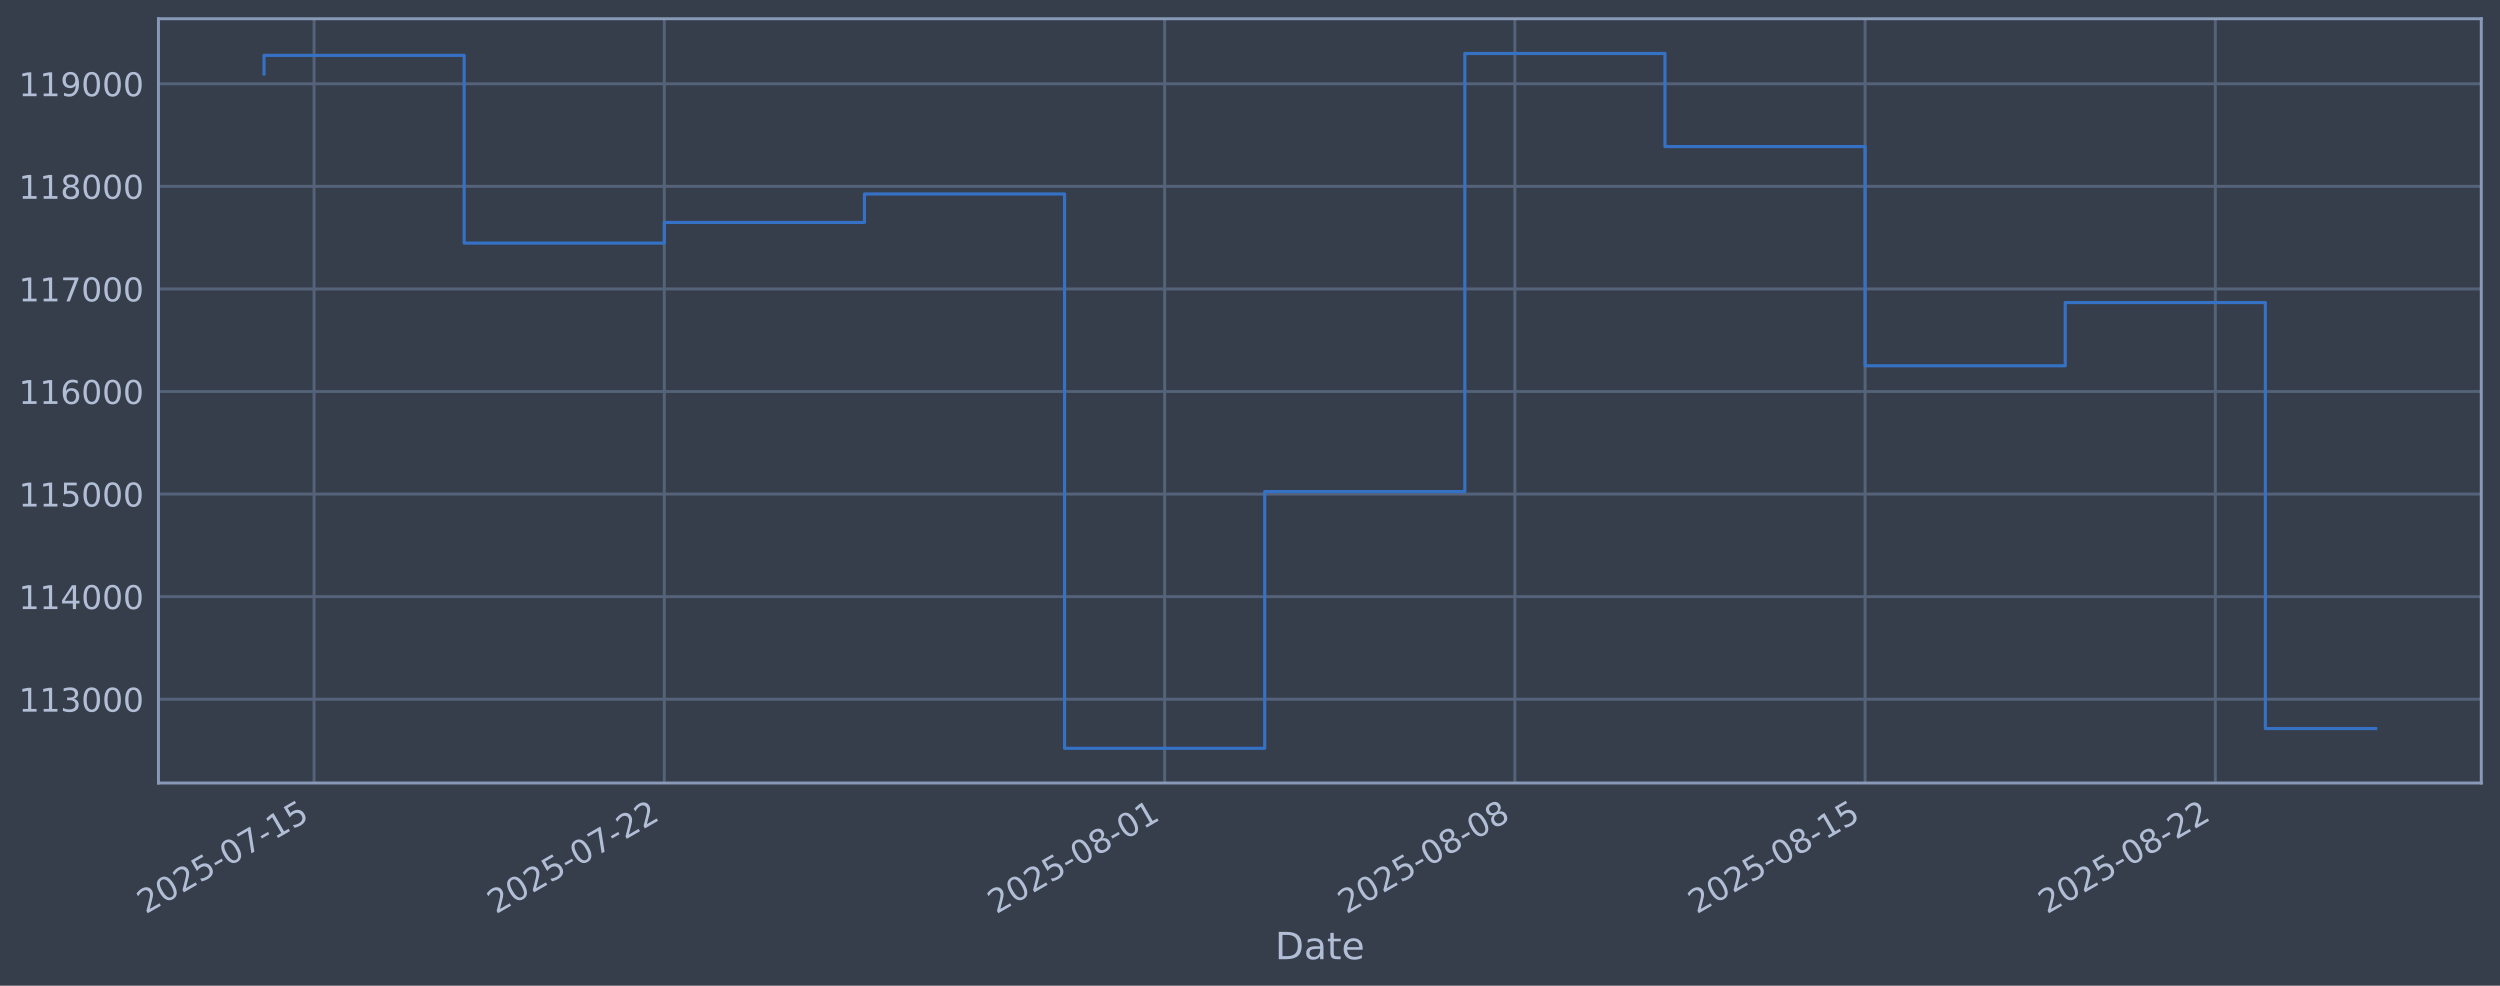
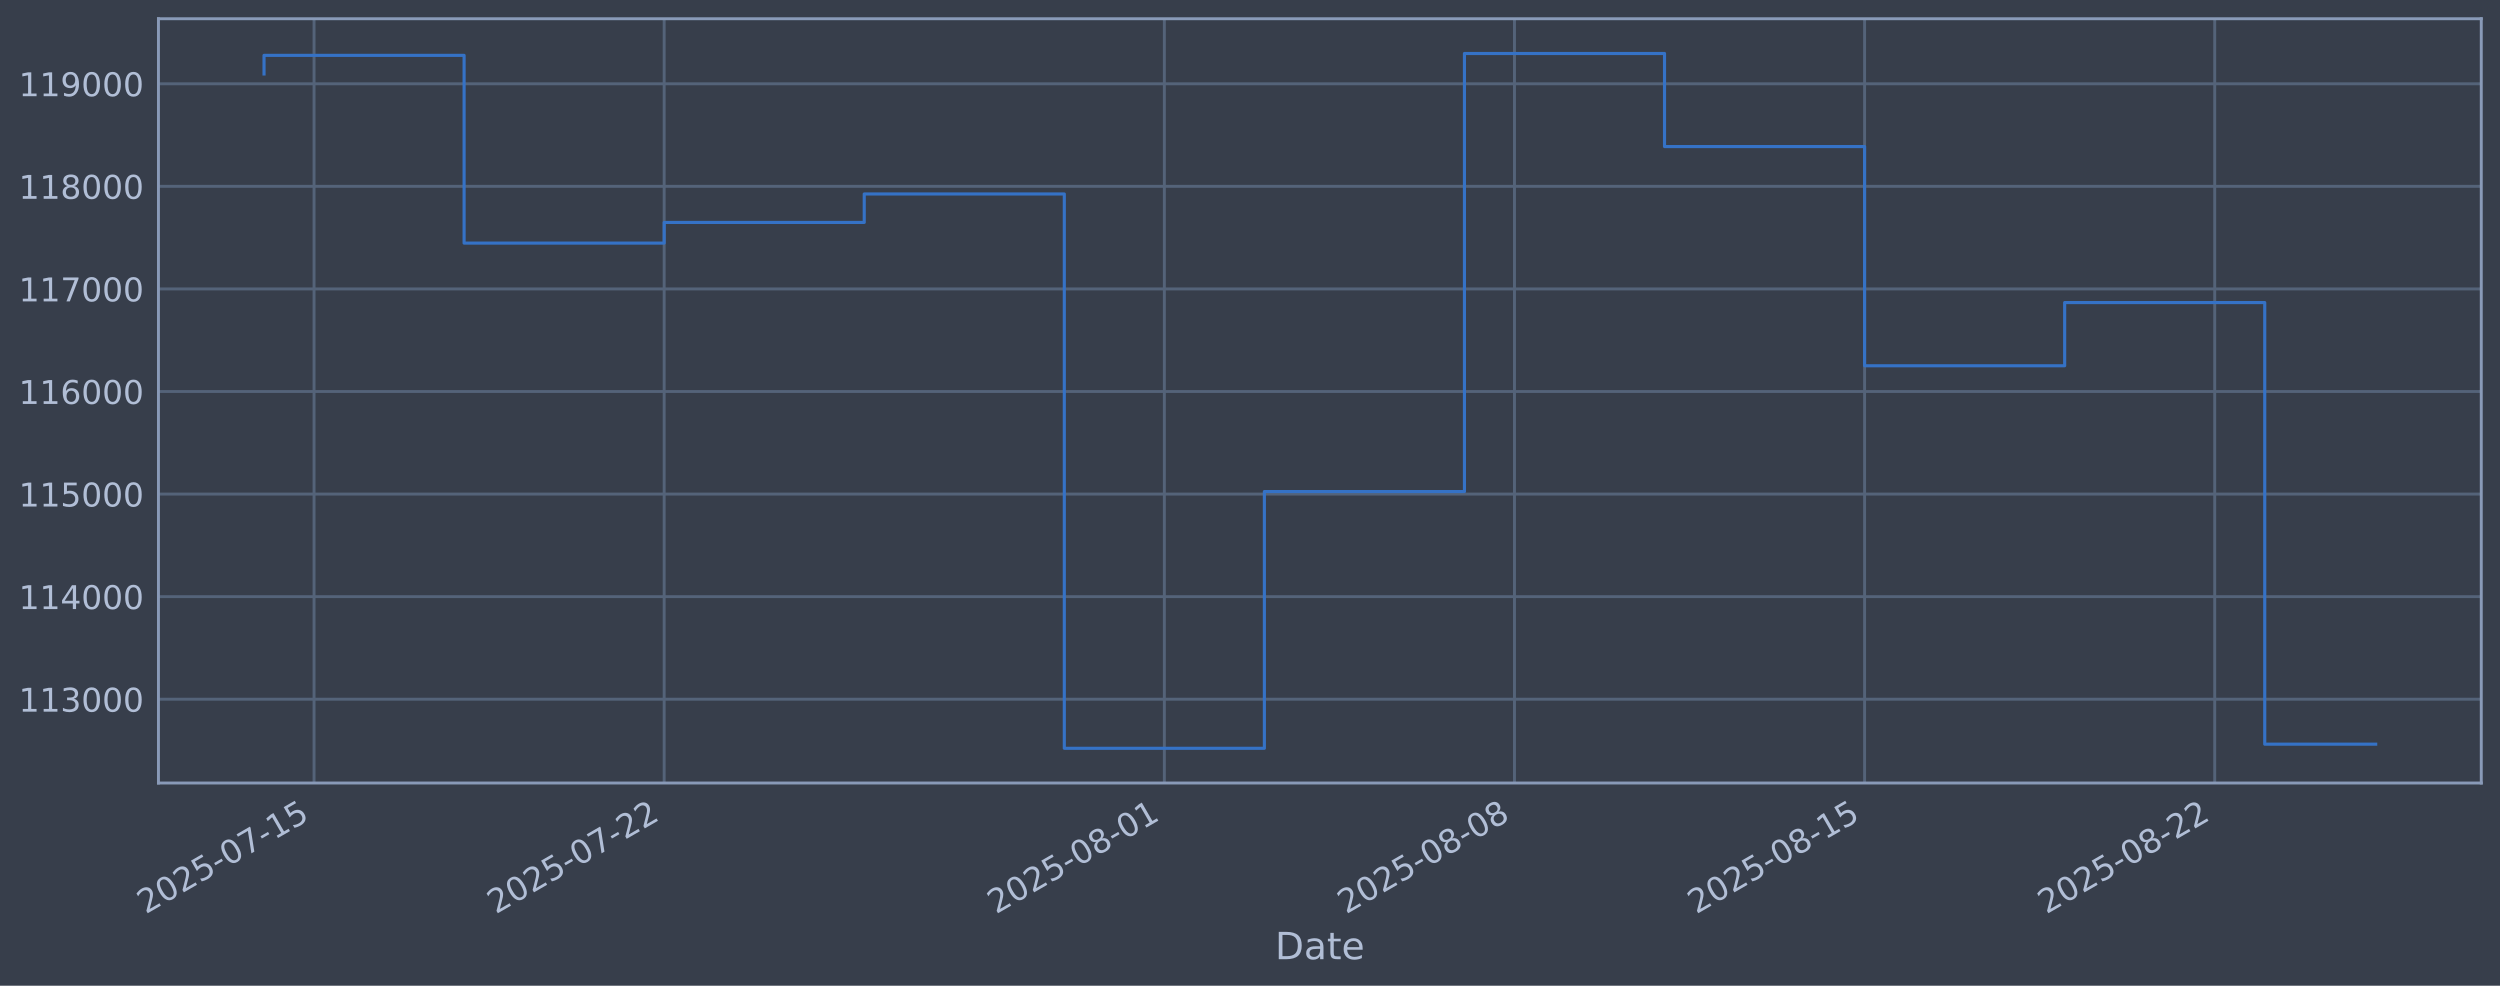
<svg xmlns="http://www.w3.org/2000/svg" xmlns:xlink="http://www.w3.org/1999/xlink" width="960.9pt" height="378.87pt" viewBox="0 0 960.9 378.87" version="1.1">
  <defs>
    <style type="text/css">*{stroke-linejoin: round; stroke-linecap: butt}</style>
  </defs>
  <g id="figure_1">
    <g id="patch_1">
      <path d="M 0 378.87  L 960.9 378.87  L 960.9 0  L 0 0  z " style="fill: #373e4b" />
    </g>
    <g id="axes_1">
      <g id="patch_2">
        <path d="M 60.901 300.96  L 953.701 300.96  L 953.701 7.2  L 60.901 7.2  z " style="fill: #373e4b" />
      </g>
      <g id="matplotlib.axis_1">
        <g id="xtick_1">
          <g id="line2d_1">
-             <path d="M 120.713 300.96  L 120.713 7.2  " clip-path="url(#pe28591d9ea)" style="fill: none; stroke: #546379; stroke-width: 1.12; stroke-linecap: square" />
+             <path d="M 120.707 300.96  L 120.707 7.2  " clip-path="url(#p00f4d1ae0c)" style="fill: none; stroke: #546379; stroke-width: 1.12; stroke-linecap: square" />
          </g>
          <g id="line2d_2" />
          <g id="text_1">
-             <g style="fill: #b1bed6" transform="translate(55.98764 351.4642) rotate(-30) scale(0.126 -0.126)">
+             <g style="fill: #b1bed6" transform="translate(55.98156 351.4642) rotate(-30) scale(0.126 -0.126)">
              <defs>
                <path id="DejaVuSans-32" d="M 1228 531  L 3431 531  L 3431 0  L 469 0  L 469 531  Q 828 903 1448 1529  Q 2069 2156 2228 2338  Q 2531 2678 2651 2914  Q 2772 3150 2772 3378  Q 2772 3750 2511 3984  Q 2250 4219 1831 4219  Q 1534 4219 1204 4116  Q 875 4013 500 3803  L 500 4441  Q 881 4594 1212 4672  Q 1544 4750 1819 4750  Q 2544 4750 2975 4387  Q 3406 4025 3406 3419  Q 3406 3131 3298 2873  Q 3191 2616 2906 2266  Q 2828 2175 2409 1742  Q 1991 1309 1228 531  z " transform="scale(0.015625)" />
                <path id="DejaVuSans-30" d="M 2034 4250  Q 1547 4250 1301 3770  Q 1056 3291 1056 2328  Q 1056 1369 1301 889  Q 1547 409 2034 409  Q 2525 409 2770 889  Q 3016 1369 3016 2328  Q 3016 3291 2770 3770  Q 2525 4250 2034 4250  z M 2034 4750  Q 2819 4750 3233 4129  Q 3647 3509 3647 2328  Q 3647 1150 3233 529  Q 2819 -91 2034 -91  Q 1250 -91 836 529  Q 422 1150 422 2328  Q 422 3509 836 4129  Q 1250 4750 2034 4750  z " transform="scale(0.015625)" />
                <path id="DejaVuSans-35" d="M 691 4666  L 3169 4666  L 3169 4134  L 1269 4134  L 1269 2991  Q 1406 3038 1543 3061  Q 1681 3084 1819 3084  Q 2600 3084 3056 2656  Q 3513 2228 3513 1497  Q 3513 744 3044 326  Q 2575 -91 1722 -91  Q 1428 -91 1123 -41  Q 819 9 494 109  L 494 744  Q 775 591 1075 516  Q 1375 441 1709 441  Q 2250 441 2565 725  Q 2881 1009 2881 1497  Q 2881 1984 2565 2268  Q 2250 2553 1709 2553  Q 1456 2553 1204 2497  Q 953 2441 691 2322  L 691 4666  z " transform="scale(0.015625)" />
                <path id="DejaVuSans-2d" d="M 313 2009  L 1997 2009  L 1997 1497  L 313 1497  L 313 2009  z " transform="scale(0.015625)" />
                <path id="DejaVuSans-37" d="M 525 4666  L 3525 4666  L 3525 4397  L 1831 0  L 1172 0  L 2766 4134  L 525 4134  L 525 4666  z " transform="scale(0.015625)" />
                <path id="DejaVuSans-31" d="M 794 531  L 1825 531  L 1825 4091  L 703 3866  L 703 4441  L 1819 4666  L 2450 4666  L 2450 531  L 3481 531  L 3481 0  L 794 0  L 794 531  z " transform="scale(0.015625)" />
              </defs>
              <use xlink:href="#DejaVuSans-32" />
              <use xlink:href="#DejaVuSans-30" transform="translate(63.62305 0)" />
              <use xlink:href="#DejaVuSans-32" transform="translate(127.2461 0)" />
              <use xlink:href="#DejaVuSans-35" transform="translate(190.8691 0)" />
              <use xlink:href="#DejaVuSans-2d" transform="translate(254.4922 0)" />
              <use xlink:href="#DejaVuSans-30" transform="translate(290.5762 0)" />
              <use xlink:href="#DejaVuSans-37" transform="translate(354.1992 0)" />
              <use xlink:href="#DejaVuSans-2d" transform="translate(417.8223 0)" />
              <use xlink:href="#DejaVuSans-31" transform="translate(453.9062 0)" />
              <use xlink:href="#DejaVuSans-35" transform="translate(517.5293 0)" />
            </g>
          </g>
        </g>
        <g id="xtick_2">
          <g id="line2d_3">
-             <path d="M 255.329 300.96  L 255.329 7.2  " clip-path="url(#pe28591d9ea)" style="fill: none; stroke: #546379; stroke-width: 1.12; stroke-linecap: square" />
+             <path d="M 255.28 300.96  L 255.28 7.2  " clip-path="url(#p00f4d1ae0c)" style="fill: none; stroke: #546379; stroke-width: 1.12; stroke-linecap: square" />
          </g>
          <g id="line2d_4" />
          <g id="text_2">
-             <g style="fill: #b1bed6" transform="translate(190.6035 351.4642) rotate(-30) scale(0.126 -0.126)">
+             <g style="fill: #b1bed6" transform="translate(190.5548 351.4642) rotate(-30) scale(0.126 -0.126)">
              <use xlink:href="#DejaVuSans-32" />
              <use xlink:href="#DejaVuSans-30" transform="translate(63.62305 0)" />
              <use xlink:href="#DejaVuSans-32" transform="translate(127.2461 0)" />
              <use xlink:href="#DejaVuSans-35" transform="translate(190.8691 0)" />
              <use xlink:href="#DejaVuSans-2d" transform="translate(254.4922 0)" />
              <use xlink:href="#DejaVuSans-30" transform="translate(290.5762 0)" />
              <use xlink:href="#DejaVuSans-37" transform="translate(354.1992 0)" />
              <use xlink:href="#DejaVuSans-2d" transform="translate(417.8223 0)" />
              <use xlink:href="#DejaVuSans-32" transform="translate(453.9062 0)" />
              <use xlink:href="#DejaVuSans-32" transform="translate(517.5293 0)" />
            </g>
          </g>
        </g>
        <g id="xtick_3">
          <g id="line2d_5">
-             <path d="M 447.637 300.96  L 447.637 7.2  " clip-path="url(#pe28591d9ea)" style="fill: none; stroke: #546379; stroke-width: 1.12; stroke-linecap: square" />
+             <path d="M 447.528 300.96  L 447.528 7.2  " clip-path="url(#p00f4d1ae0c)" style="fill: none; stroke: #546379; stroke-width: 1.12; stroke-linecap: square" />
          </g>
          <g id="line2d_6" />
          <g id="text_3">
-             <g style="fill: #b1bed6" transform="translate(382.9118 351.4642) rotate(-30) scale(0.126 -0.126)">
+             <g style="fill: #b1bed6" transform="translate(382.8023 351.4642) rotate(-30) scale(0.126 -0.126)">
              <defs>
                <path id="DejaVuSans-38" d="M 2034 2216  Q 1584 2216 1326 1975  Q 1069 1734 1069 1313  Q 1069 891 1326 650  Q 1584 409 2034 409  Q 2484 409 2743 651  Q 3003 894 3003 1313  Q 3003 1734 2745 1975  Q 2488 2216 2034 2216  z M 1403 2484  Q 997 2584 770 2862  Q 544 3141 544 3541  Q 544 4100 942 4425  Q 1341 4750 2034 4750  Q 2731 4750 3128 4425  Q 3525 4100 3525 3541  Q 3525 3141 3298 2862  Q 3072 2584 2669 2484  Q 3125 2378 3379 2068  Q 3634 1759 3634 1313  Q 3634 634 3220 271  Q 2806 -91 2034 -91  Q 1263 -91 848 271  Q 434 634 434 1313  Q 434 1759 690 2068  Q 947 2378 1403 2484  z M 1172 3481  Q 1172 3119 1398 2916  Q 1625 2713 2034 2713  Q 2441 2713 2670 2916  Q 2900 3119 2900 3481  Q 2900 3844 2670 4047  Q 2441 4250 2034 4250  Q 1625 4250 1398 4047  Q 1172 3844 1172 3481  z " transform="scale(0.015625)" />
              </defs>
              <use xlink:href="#DejaVuSans-32" />
              <use xlink:href="#DejaVuSans-30" transform="translate(63.62305 0)" />
              <use xlink:href="#DejaVuSans-32" transform="translate(127.2461 0)" />
              <use xlink:href="#DejaVuSans-35" transform="translate(190.8691 0)" />
              <use xlink:href="#DejaVuSans-2d" transform="translate(254.4922 0)" />
              <use xlink:href="#DejaVuSans-30" transform="translate(290.5762 0)" />
              <use xlink:href="#DejaVuSans-38" transform="translate(354.1992 0)" />
              <use xlink:href="#DejaVuSans-2d" transform="translate(417.8223 0)" />
              <use xlink:href="#DejaVuSans-30" transform="translate(453.9062 0)" />
              <use xlink:href="#DejaVuSans-31" transform="translate(517.5293 0)" />
            </g>
          </g>
        </g>
        <g id="xtick_4">
          <g id="line2d_7">
-             <path d="M 582.253 300.96  L 582.253 7.2  " clip-path="url(#pe28591d9ea)" style="fill: none; stroke: #546379; stroke-width: 1.12; stroke-linecap: square" />
+             <path d="M 582.101 300.96  L 582.101 7.2  " clip-path="url(#p00f4d1ae0c)" style="fill: none; stroke: #546379; stroke-width: 1.12; stroke-linecap: square" />
          </g>
          <g id="line2d_8" />
          <g id="text_4">
-             <g style="fill: #b1bed6" transform="translate(517.5276 351.4642) rotate(-30) scale(0.126 -0.126)">
+             <g style="fill: #b1bed6" transform="translate(517.3755 351.4642) rotate(-30) scale(0.126 -0.126)">
              <use xlink:href="#DejaVuSans-32" />
              <use xlink:href="#DejaVuSans-30" transform="translate(63.62305 0)" />
              <use xlink:href="#DejaVuSans-32" transform="translate(127.2461 0)" />
              <use xlink:href="#DejaVuSans-35" transform="translate(190.8691 0)" />
              <use xlink:href="#DejaVuSans-2d" transform="translate(254.4922 0)" />
              <use xlink:href="#DejaVuSans-30" transform="translate(290.5762 0)" />
              <use xlink:href="#DejaVuSans-38" transform="translate(354.1992 0)" />
              <use xlink:href="#DejaVuSans-2d" transform="translate(417.8223 0)" />
              <use xlink:href="#DejaVuSans-30" transform="translate(453.9062 0)" />
              <use xlink:href="#DejaVuSans-38" transform="translate(517.5293 0)" />
            </g>
          </g>
        </g>
        <g id="xtick_5">
          <g id="line2d_9">
-             <path d="M 716.869 300.96  L 716.869 7.2  " clip-path="url(#pe28591d9ea)" style="fill: none; stroke: #546379; stroke-width: 1.12; stroke-linecap: square" />
+             <path d="M 716.674 300.96  L 716.674 7.2  " clip-path="url(#p00f4d1ae0c)" style="fill: none; stroke: #546379; stroke-width: 1.12; stroke-linecap: square" />
          </g>
          <g id="line2d_10" />
          <g id="text_5">
-             <g style="fill: #b1bed6" transform="translate(652.1435 351.4642) rotate(-30) scale(0.126 -0.126)">
+             <g style="fill: #b1bed6" transform="translate(651.9487 351.4642) rotate(-30) scale(0.126 -0.126)">
              <use xlink:href="#DejaVuSans-32" />
              <use xlink:href="#DejaVuSans-30" transform="translate(63.62305 0)" />
              <use xlink:href="#DejaVuSans-32" transform="translate(127.2461 0)" />
              <use xlink:href="#DejaVuSans-35" transform="translate(190.8691 0)" />
              <use xlink:href="#DejaVuSans-2d" transform="translate(254.4922 0)" />
              <use xlink:href="#DejaVuSans-30" transform="translate(290.5762 0)" />
              <use xlink:href="#DejaVuSans-38" transform="translate(354.1992 0)" />
              <use xlink:href="#DejaVuSans-2d" transform="translate(417.8223 0)" />
              <use xlink:href="#DejaVuSans-31" transform="translate(453.9062 0)" />
              <use xlink:href="#DejaVuSans-35" transform="translate(517.5293 0)" />
            </g>
          </g>
        </g>
        <g id="xtick_6">
          <g id="line2d_11">
-             <path d="M 851.485 300.96  L 851.485 7.2  " clip-path="url(#pe28591d9ea)" style="fill: none; stroke: #546379; stroke-width: 1.12; stroke-linecap: square" />
+             <path d="M 851.247 300.96  L 851.247 7.2  " clip-path="url(#p00f4d1ae0c)" style="fill: none; stroke: #546379; stroke-width: 1.12; stroke-linecap: square" />
          </g>
          <g id="line2d_12" />
          <g id="text_6">
-             <g style="fill: #b1bed6" transform="translate(786.7593 351.4642) rotate(-30) scale(0.126 -0.126)">
+             <g style="fill: #b1bed6" transform="translate(786.522 351.4642) rotate(-30) scale(0.126 -0.126)">
              <use xlink:href="#DejaVuSans-32" />
              <use xlink:href="#DejaVuSans-30" transform="translate(63.62305 0)" />
              <use xlink:href="#DejaVuSans-32" transform="translate(127.2461 0)" />
              <use xlink:href="#DejaVuSans-35" transform="translate(190.8691 0)" />
              <use xlink:href="#DejaVuSans-2d" transform="translate(254.4922 0)" />
              <use xlink:href="#DejaVuSans-30" transform="translate(290.5762 0)" />
              <use xlink:href="#DejaVuSans-38" transform="translate(354.1992 0)" />
              <use xlink:href="#DejaVuSans-2d" transform="translate(417.8223 0)" />
              <use xlink:href="#DejaVuSans-32" transform="translate(453.9062 0)" />
              <use xlink:href="#DejaVuSans-32" transform="translate(517.5293 0)" />
            </g>
          </g>
        </g>
        <g id="text_7">
          <g style="fill: #b1bed6" transform="translate(490.0914 368.6753) scale(0.144 -0.144)">
            <defs>
              <path id="DejaVuSans-44" d="M 1259 4147  L 1259 519  L 2022 519  Q 2988 519 3436 956  Q 3884 1394 3884 2338  Q 3884 3275 3436 3711  Q 2988 4147 2022 4147  L 1259 4147  z M 628 4666  L 1925 4666  Q 3281 4666 3915 4102  Q 4550 3538 4550 2338  Q 4550 1131 3912 565  Q 3275 0 1925 0  L 628 0  L 628 4666  z " transform="scale(0.015625)" />
              <path id="DejaVuSans-61" d="M 2194 1759  Q 1497 1759 1228 1600  Q 959 1441 959 1056  Q 959 750 1161 570  Q 1363 391 1709 391  Q 2188 391 2477 730  Q 2766 1069 2766 1631  L 2766 1759  L 2194 1759  z M 3341 1997  L 3341 0  L 2766 0  L 2766 531  Q 2569 213 2275 61  Q 1981 -91 1556 -91  Q 1019 -91 701 211  Q 384 513 384 1019  Q 384 1609 779 1909  Q 1175 2209 1959 2209  L 2766 2209  L 2766 2266  Q 2766 2663 2505 2880  Q 2244 3097 1772 3097  Q 1472 3097 1187 3025  Q 903 2953 641 2809  L 641 3341  Q 956 3463 1253 3523  Q 1550 3584 1831 3584  Q 2591 3584 2966 3190  Q 3341 2797 3341 1997  z " transform="scale(0.015625)" />
              <path id="DejaVuSans-74" d="M 1172 4494  L 1172 3500  L 2356 3500  L 2356 3053  L 1172 3053  L 1172 1153  Q 1172 725 1289 603  Q 1406 481 1766 481  L 2356 481  L 2356 0  L 1766 0  Q 1100 0 847 248  Q 594 497 594 1153  L 594 3053  L 172 3053  L 172 3500  L 594 3500  L 594 4494  L 1172 4494  z " transform="scale(0.015625)" />
              <path id="DejaVuSans-65" d="M 3597 1894  L 3597 1613  L 953 1613  Q 991 1019 1311 708  Q 1631 397 2203 397  Q 2534 397 2845 478  Q 3156 559 3463 722  L 3463 178  Q 3153 47 2828 -22  Q 2503 -91 2169 -91  Q 1331 -91 842 396  Q 353 884 353 1716  Q 353 2575 817 3079  Q 1281 3584 2069 3584  Q 2775 3584 3186 3129  Q 3597 2675 3597 1894  z M 3022 2063  Q 3016 2534 2758 2815  Q 2500 3097 2075 3097  Q 1594 3097 1305 2825  Q 1016 2553 972 2059  L 3022 2063  z " transform="scale(0.015625)" />
            </defs>
            <use xlink:href="#DejaVuSans-44" />
            <use xlink:href="#DejaVuSans-61" transform="translate(77.00195 0)" />
            <use xlink:href="#DejaVuSans-74" transform="translate(138.2812 0)" />
            <use xlink:href="#DejaVuSans-65" transform="translate(177.4902 0)" />
          </g>
        </g>
      </g>
      <g id="matplotlib.axis_2">
        <g id="ytick_1">
          <g id="line2d_13">
-             <path d="M 60.901 268.75  L 953.701 268.75  " clip-path="url(#pe28591d9ea)" style="fill: none; stroke: #546379; stroke-width: 1.12; stroke-linecap: square" />
+             <path d="M 60.901 268.75  L 953.701 268.75  " clip-path="url(#p00f4d1ae0c)" style="fill: none; stroke: #546379; stroke-width: 1.12; stroke-linecap: square" />
          </g>
          <g id="line2d_14" />
          <g id="text_8">
            <g style="fill: #b1bed6" transform="translate(7.2 273.5373) scale(0.126 -0.126)">
              <defs>
                <path id="DejaVuSans-33" d="M 2597 2516  Q 3050 2419 3304 2112  Q 3559 1806 3559 1356  Q 3559 666 3084 287  Q 2609 -91 1734 -91  Q 1441 -91 1130 -33  Q 819 25 488 141  L 488 750  Q 750 597 1062 519  Q 1375 441 1716 441  Q 2309 441 2620 675  Q 2931 909 2931 1356  Q 2931 1769 2642 2001  Q 2353 2234 1838 2234  L 1294 2234  L 1294 2753  L 1863 2753  Q 2328 2753 2575 2939  Q 2822 3125 2822 3475  Q 2822 3834 2567 4026  Q 2313 4219 1838 4219  Q 1578 4219 1281 4162  Q 984 4106 628 3988  L 628 4550  Q 988 4650 1302 4700  Q 1616 4750 1894 4750  Q 2613 4750 3031 4423  Q 3450 4097 3450 3541  Q 3450 3153 3228 2886  Q 3006 2619 2597 2516  z " transform="scale(0.015625)" />
              </defs>
              <use xlink:href="#DejaVuSans-31" />
              <use xlink:href="#DejaVuSans-31" transform="translate(63.62305 0)" />
              <use xlink:href="#DejaVuSans-33" transform="translate(127.2461 0)" />
              <use xlink:href="#DejaVuSans-30" transform="translate(190.8691 0)" />
              <use xlink:href="#DejaVuSans-30" transform="translate(254.4922 0)" />
              <use xlink:href="#DejaVuSans-30" transform="translate(318.1152 0)" />
            </g>
          </g>
        </g>
        <g id="ytick_2">
          <g id="line2d_15">
-             <path d="M 60.901 229.325  L 953.701 229.325  " clip-path="url(#pe28591d9ea)" style="fill: none; stroke: #546379; stroke-width: 1.12; stroke-linecap: square" />
+             <path d="M 60.901 229.325  L 953.701 229.325  " clip-path="url(#p00f4d1ae0c)" style="fill: none; stroke: #546379; stroke-width: 1.12; stroke-linecap: square" />
          </g>
          <g id="line2d_16" />
          <g id="text_9">
            <g style="fill: #b1bed6" transform="translate(7.2 234.1122) scale(0.126 -0.126)">
              <defs>
                <path id="DejaVuSans-34" d="M 2419 4116  L 825 1625  L 2419 1625  L 2419 4116  z M 2253 4666  L 3047 4666  L 3047 1625  L 3713 1625  L 3713 1100  L 3047 1100  L 3047 0  L 2419 0  L 2419 1100  L 313 1100  L 313 1709  L 2253 4666  z " transform="scale(0.015625)" />
              </defs>
              <use xlink:href="#DejaVuSans-31" />
              <use xlink:href="#DejaVuSans-31" transform="translate(63.62305 0)" />
              <use xlink:href="#DejaVuSans-34" transform="translate(127.2461 0)" />
              <use xlink:href="#DejaVuSans-30" transform="translate(190.8691 0)" />
              <use xlink:href="#DejaVuSans-30" transform="translate(254.4922 0)" />
              <use xlink:href="#DejaVuSans-30" transform="translate(318.1152 0)" />
            </g>
          </g>
        </g>
        <g id="ytick_3">
          <g id="line2d_17">
-             <path d="M 60.901 189.9  L 953.701 189.9  " clip-path="url(#pe28591d9ea)" style="fill: none; stroke: #546379; stroke-width: 1.12; stroke-linecap: square" />
+             <path d="M 60.901 189.9  L 953.701 189.9  " clip-path="url(#p00f4d1ae0c)" style="fill: none; stroke: #546379; stroke-width: 1.12; stroke-linecap: square" />
          </g>
          <g id="line2d_18" />
          <g id="text_10">
            <g style="fill: #b1bed6" transform="translate(7.2 194.6871) scale(0.126 -0.126)">
              <use xlink:href="#DejaVuSans-31" />
              <use xlink:href="#DejaVuSans-31" transform="translate(63.62305 0)" />
              <use xlink:href="#DejaVuSans-35" transform="translate(127.2461 0)" />
              <use xlink:href="#DejaVuSans-30" transform="translate(190.8691 0)" />
              <use xlink:href="#DejaVuSans-30" transform="translate(254.4922 0)" />
              <use xlink:href="#DejaVuSans-30" transform="translate(318.1152 0)" />
            </g>
          </g>
        </g>
        <g id="ytick_4">
          <g id="line2d_19">
-             <path d="M 60.901 150.475  L 953.701 150.475  " clip-path="url(#pe28591d9ea)" style="fill: none; stroke: #546379; stroke-width: 1.12; stroke-linecap: square" />
+             <path d="M 60.901 150.475  L 953.701 150.475  " clip-path="url(#p00f4d1ae0c)" style="fill: none; stroke: #546379; stroke-width: 1.12; stroke-linecap: square" />
          </g>
          <g id="line2d_20" />
          <g id="text_11">
            <g style="fill: #b1bed6" transform="translate(7.2 155.262) scale(0.126 -0.126)">
              <defs>
                <path id="DejaVuSans-36" d="M 2113 2584  Q 1688 2584 1439 2293  Q 1191 2003 1191 1497  Q 1191 994 1439 701  Q 1688 409 2113 409  Q 2538 409 2786 701  Q 3034 994 3034 1497  Q 3034 2003 2786 2293  Q 2538 2584 2113 2584  z M 3366 4563  L 3366 3988  Q 3128 4100 2886 4159  Q 2644 4219 2406 4219  Q 1781 4219 1451 3797  Q 1122 3375 1075 2522  Q 1259 2794 1537 2939  Q 1816 3084 2150 3084  Q 2853 3084 3261 2657  Q 3669 2231 3669 1497  Q 3669 778 3244 343  Q 2819 -91 2113 -91  Q 1303 -91 875 529  Q 447 1150 447 2328  Q 447 3434 972 4092  Q 1497 4750 2381 4750  Q 2619 4750 2861 4703  Q 3103 4656 3366 4563  z " transform="scale(0.015625)" />
              </defs>
              <use xlink:href="#DejaVuSans-31" />
              <use xlink:href="#DejaVuSans-31" transform="translate(63.62305 0)" />
              <use xlink:href="#DejaVuSans-36" transform="translate(127.2461 0)" />
              <use xlink:href="#DejaVuSans-30" transform="translate(190.8691 0)" />
              <use xlink:href="#DejaVuSans-30" transform="translate(254.4922 0)" />
              <use xlink:href="#DejaVuSans-30" transform="translate(318.1152 0)" />
            </g>
          </g>
        </g>
        <g id="ytick_5">
          <g id="line2d_21">
-             <path d="M 60.901 111.05  L 953.701 111.05  " clip-path="url(#pe28591d9ea)" style="fill: none; stroke: #546379; stroke-width: 1.12; stroke-linecap: square" />
+             <path d="M 60.901 111.05  L 953.701 111.05  " clip-path="url(#p00f4d1ae0c)" style="fill: none; stroke: #546379; stroke-width: 1.12; stroke-linecap: square" />
          </g>
          <g id="line2d_22" />
          <g id="text_12">
            <g style="fill: #b1bed6" transform="translate(7.2 115.8369) scale(0.126 -0.126)">
              <use xlink:href="#DejaVuSans-31" />
              <use xlink:href="#DejaVuSans-31" transform="translate(63.62305 0)" />
              <use xlink:href="#DejaVuSans-37" transform="translate(127.2461 0)" />
              <use xlink:href="#DejaVuSans-30" transform="translate(190.8691 0)" />
              <use xlink:href="#DejaVuSans-30" transform="translate(254.4922 0)" />
              <use xlink:href="#DejaVuSans-30" transform="translate(318.1152 0)" />
            </g>
          </g>
        </g>
        <g id="ytick_6">
          <g id="line2d_23">
-             <path d="M 60.901 71.625  L 953.701 71.625  " clip-path="url(#pe28591d9ea)" style="fill: none; stroke: #546379; stroke-width: 1.12; stroke-linecap: square" />
+             <path d="M 60.901 71.625  L 953.701 71.625  " clip-path="url(#p00f4d1ae0c)" style="fill: none; stroke: #546379; stroke-width: 1.12; stroke-linecap: square" />
          </g>
          <g id="line2d_24" />
          <g id="text_13">
            <g style="fill: #b1bed6" transform="translate(7.2 76.4118) scale(0.126 -0.126)">
              <use xlink:href="#DejaVuSans-31" />
              <use xlink:href="#DejaVuSans-31" transform="translate(63.62305 0)" />
              <use xlink:href="#DejaVuSans-38" transform="translate(127.2461 0)" />
              <use xlink:href="#DejaVuSans-30" transform="translate(190.8691 0)" />
              <use xlink:href="#DejaVuSans-30" transform="translate(254.4922 0)" />
              <use xlink:href="#DejaVuSans-30" transform="translate(318.1152 0)" />
            </g>
          </g>
        </g>
        <g id="ytick_7">
          <g id="line2d_25">
-             <path d="M 60.901 32.2  L 953.701 32.2  " clip-path="url(#pe28591d9ea)" style="fill: none; stroke: #546379; stroke-width: 1.12; stroke-linecap: square" />
+             <path d="M 60.901 32.2  L 953.701 32.2  " clip-path="url(#p00f4d1ae0c)" style="fill: none; stroke: #546379; stroke-width: 1.12; stroke-linecap: square" />
          </g>
          <g id="line2d_26" />
          <g id="text_14">
            <g style="fill: #b1bed6" transform="translate(7.2 36.9867) scale(0.126 -0.126)">
              <defs>
                <path id="DejaVuSans-39" d="M 703 97  L 703 672  Q 941 559 1184 500  Q 1428 441 1663 441  Q 2288 441 2617 861  Q 2947 1281 2994 2138  Q 2813 1869 2534 1725  Q 2256 1581 1919 1581  Q 1219 1581 811 2004  Q 403 2428 403 3163  Q 403 3881 828 4315  Q 1253 4750 1959 4750  Q 2769 4750 3195 4129  Q 3622 3509 3622 2328  Q 3622 1225 3098 567  Q 2575 -91 1691 -91  Q 1453 -91 1209 -44  Q 966 3 703 97  z M 1959 2075  Q 2384 2075 2632 2365  Q 2881 2656 2881 3163  Q 2881 3666 2632 3958  Q 2384 4250 1959 4250  Q 1534 4250 1286 3958  Q 1038 3666 1038 3163  Q 1038 2656 1286 2365  Q 1534 2075 1959 2075  z " transform="scale(0.015625)" />
              </defs>
              <use xlink:href="#DejaVuSans-31" />
              <use xlink:href="#DejaVuSans-31" transform="translate(63.62305 0)" />
              <use xlink:href="#DejaVuSans-39" transform="translate(127.2461 0)" />
              <use xlink:href="#DejaVuSans-30" transform="translate(190.8691 0)" />
              <use xlink:href="#DejaVuSans-30" transform="translate(254.4922 0)" />
              <use xlink:href="#DejaVuSans-30" transform="translate(318.1152 0)" />
            </g>
          </g>
        </g>
      </g>
      <g id="line2d_27">
-         <path d="M 101.482 28.439  L 101.482 21.285  L 178.406 21.285  L 178.406 93.435  L 255.329 93.435  L 255.329 85.489  L 332.252 85.489  L 332.252 74.56  L 409.176 74.56  L 409.176 287.607  L 486.099 287.607  L 486.099 188.936  L 563.022 188.936  L 563.022 20.553  L 639.946 20.553  L 639.946 56.332  L 716.869 56.332  L 716.869 140.575  L 793.792 140.575  L 793.792 116.295  L 870.716 116.295  L 870.716 280.022  L 913.119 280.022  " clip-path="url(#pe28591d9ea)" style="fill: none; stroke: #3572c6; stroke-width: 1.2; stroke-linecap: square" />
+         <path d="M 101.482 28.439  L 101.482 21.285  L 178.381 21.285  L 178.381 93.435  L 255.28 93.435  L 255.28 85.489  L 332.179 85.489  L 332.179 74.56  L 409.078 74.56  L 409.078 287.607  L 485.977 287.607  L 485.977 188.936  L 562.876 188.936  L 562.876 20.553  L 639.775 20.553  L 639.775 56.332  L 716.674 56.332  L 716.674 140.575  L 793.573 140.575  L 793.573 116.295  L 870.472 116.295  L 870.472 286.038  L 913.119 286.038  " clip-path="url(#p00f4d1ae0c)" style="fill: none; stroke: #3572c6; stroke-width: 1.2; stroke-linecap: square" />
      </g>
      <g id="patch_3">
        <path d="M 60.901 300.96  L 60.901 7.2  " style="fill: none; stroke: #899ab8; stroke-width: 1.12; stroke-linejoin: miter; stroke-linecap: square" />
      </g>
      <g id="patch_4">
        <path d="M 953.701 300.96  L 953.701 7.2  " style="fill: none; stroke: #899ab8; stroke-width: 1.12; stroke-linejoin: miter; stroke-linecap: square" />
      </g>
      <g id="patch_5">
        <path d="M 60.901 300.96  L 953.701 300.96  " style="fill: none; stroke: #899ab8; stroke-width: 1.12; stroke-linejoin: miter; stroke-linecap: square" />
      </g>
      <g id="patch_6">
        <path d="M 60.901 7.2  L 953.701 7.2  " style="fill: none; stroke: #899ab8; stroke-width: 1.12; stroke-linejoin: miter; stroke-linecap: square" />
      </g>
    </g>
  </g>
  <defs>
-     <clipPath id="pe28591d9ea">
+     <clipPath id="p00f4d1ae0c">
      <rect x="60.901" y="7.2" width="892.8" height="293.76" />
    </clipPath>
  </defs>
</svg>
